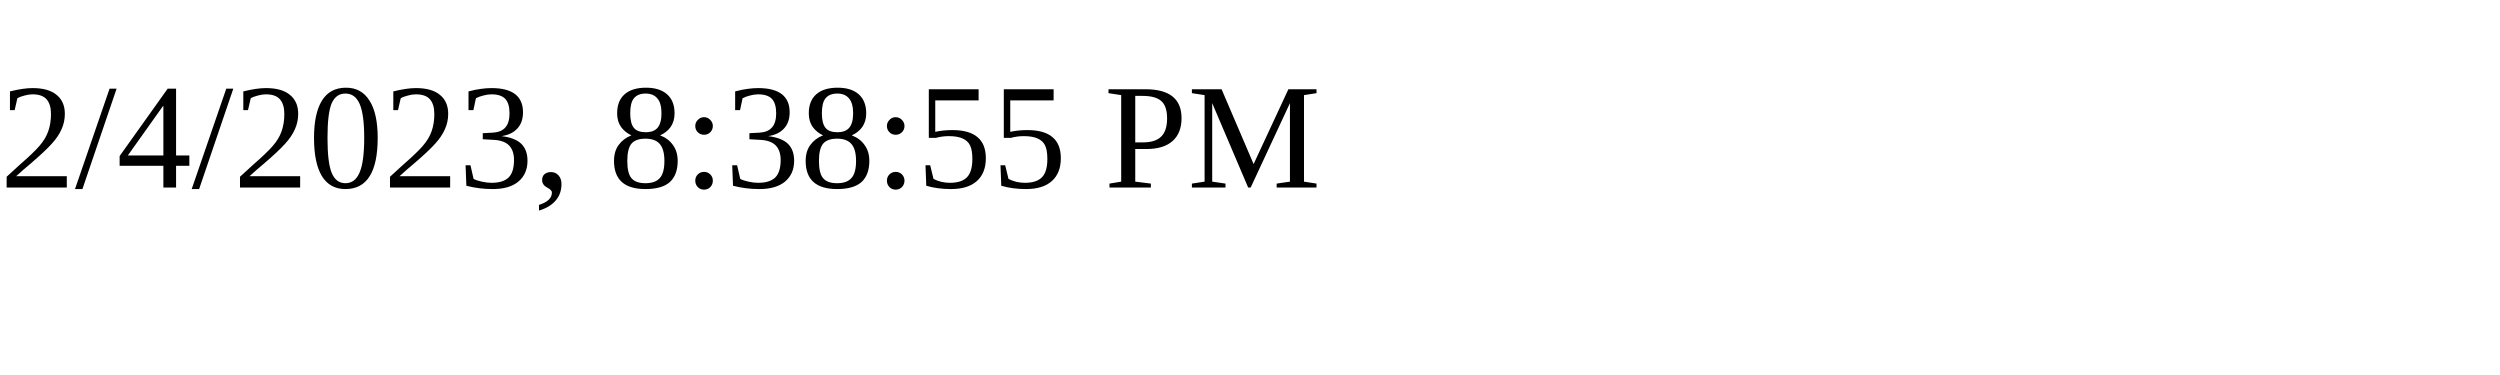
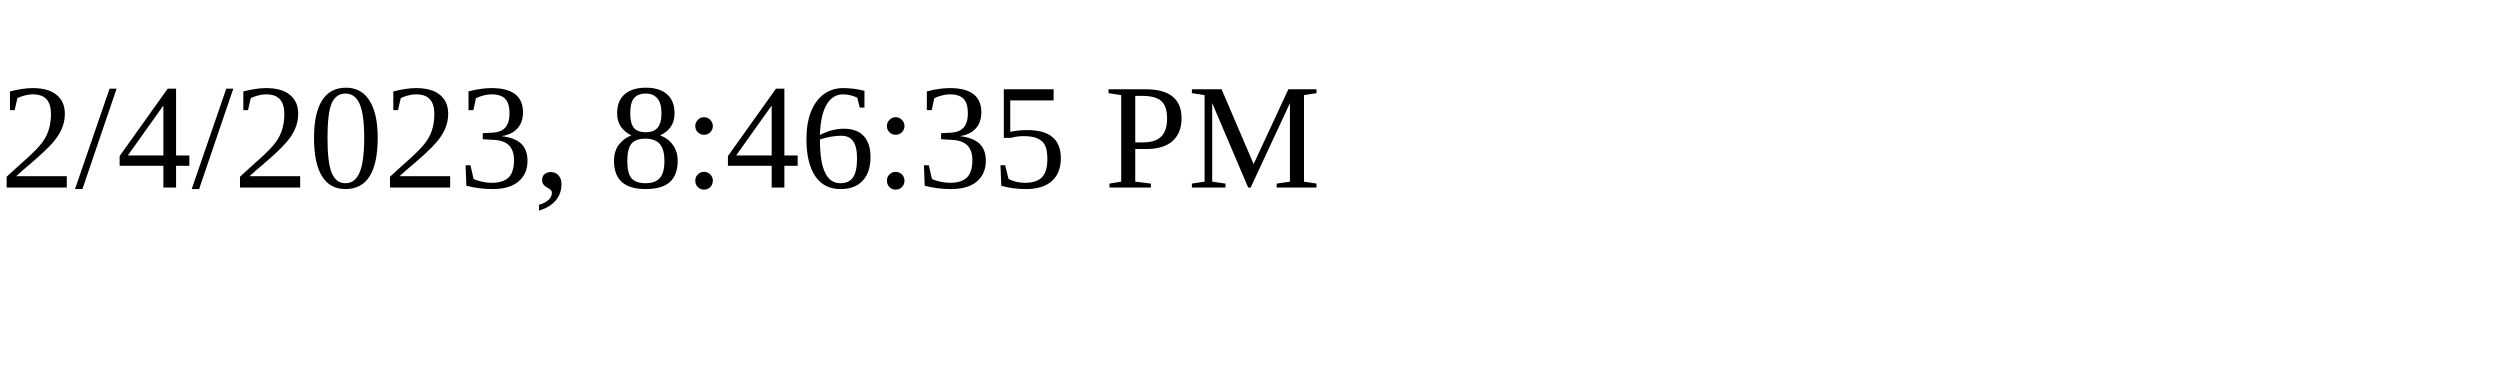
<svg xmlns="http://www.w3.org/2000/svg" height="30" width="200">
-   <text x="0" y="15">2/4/2023, 8:38:55 PM</text>
+   <text x="0" y="15">2/4/2023, 8:46:35 PM</text>
</svg>
